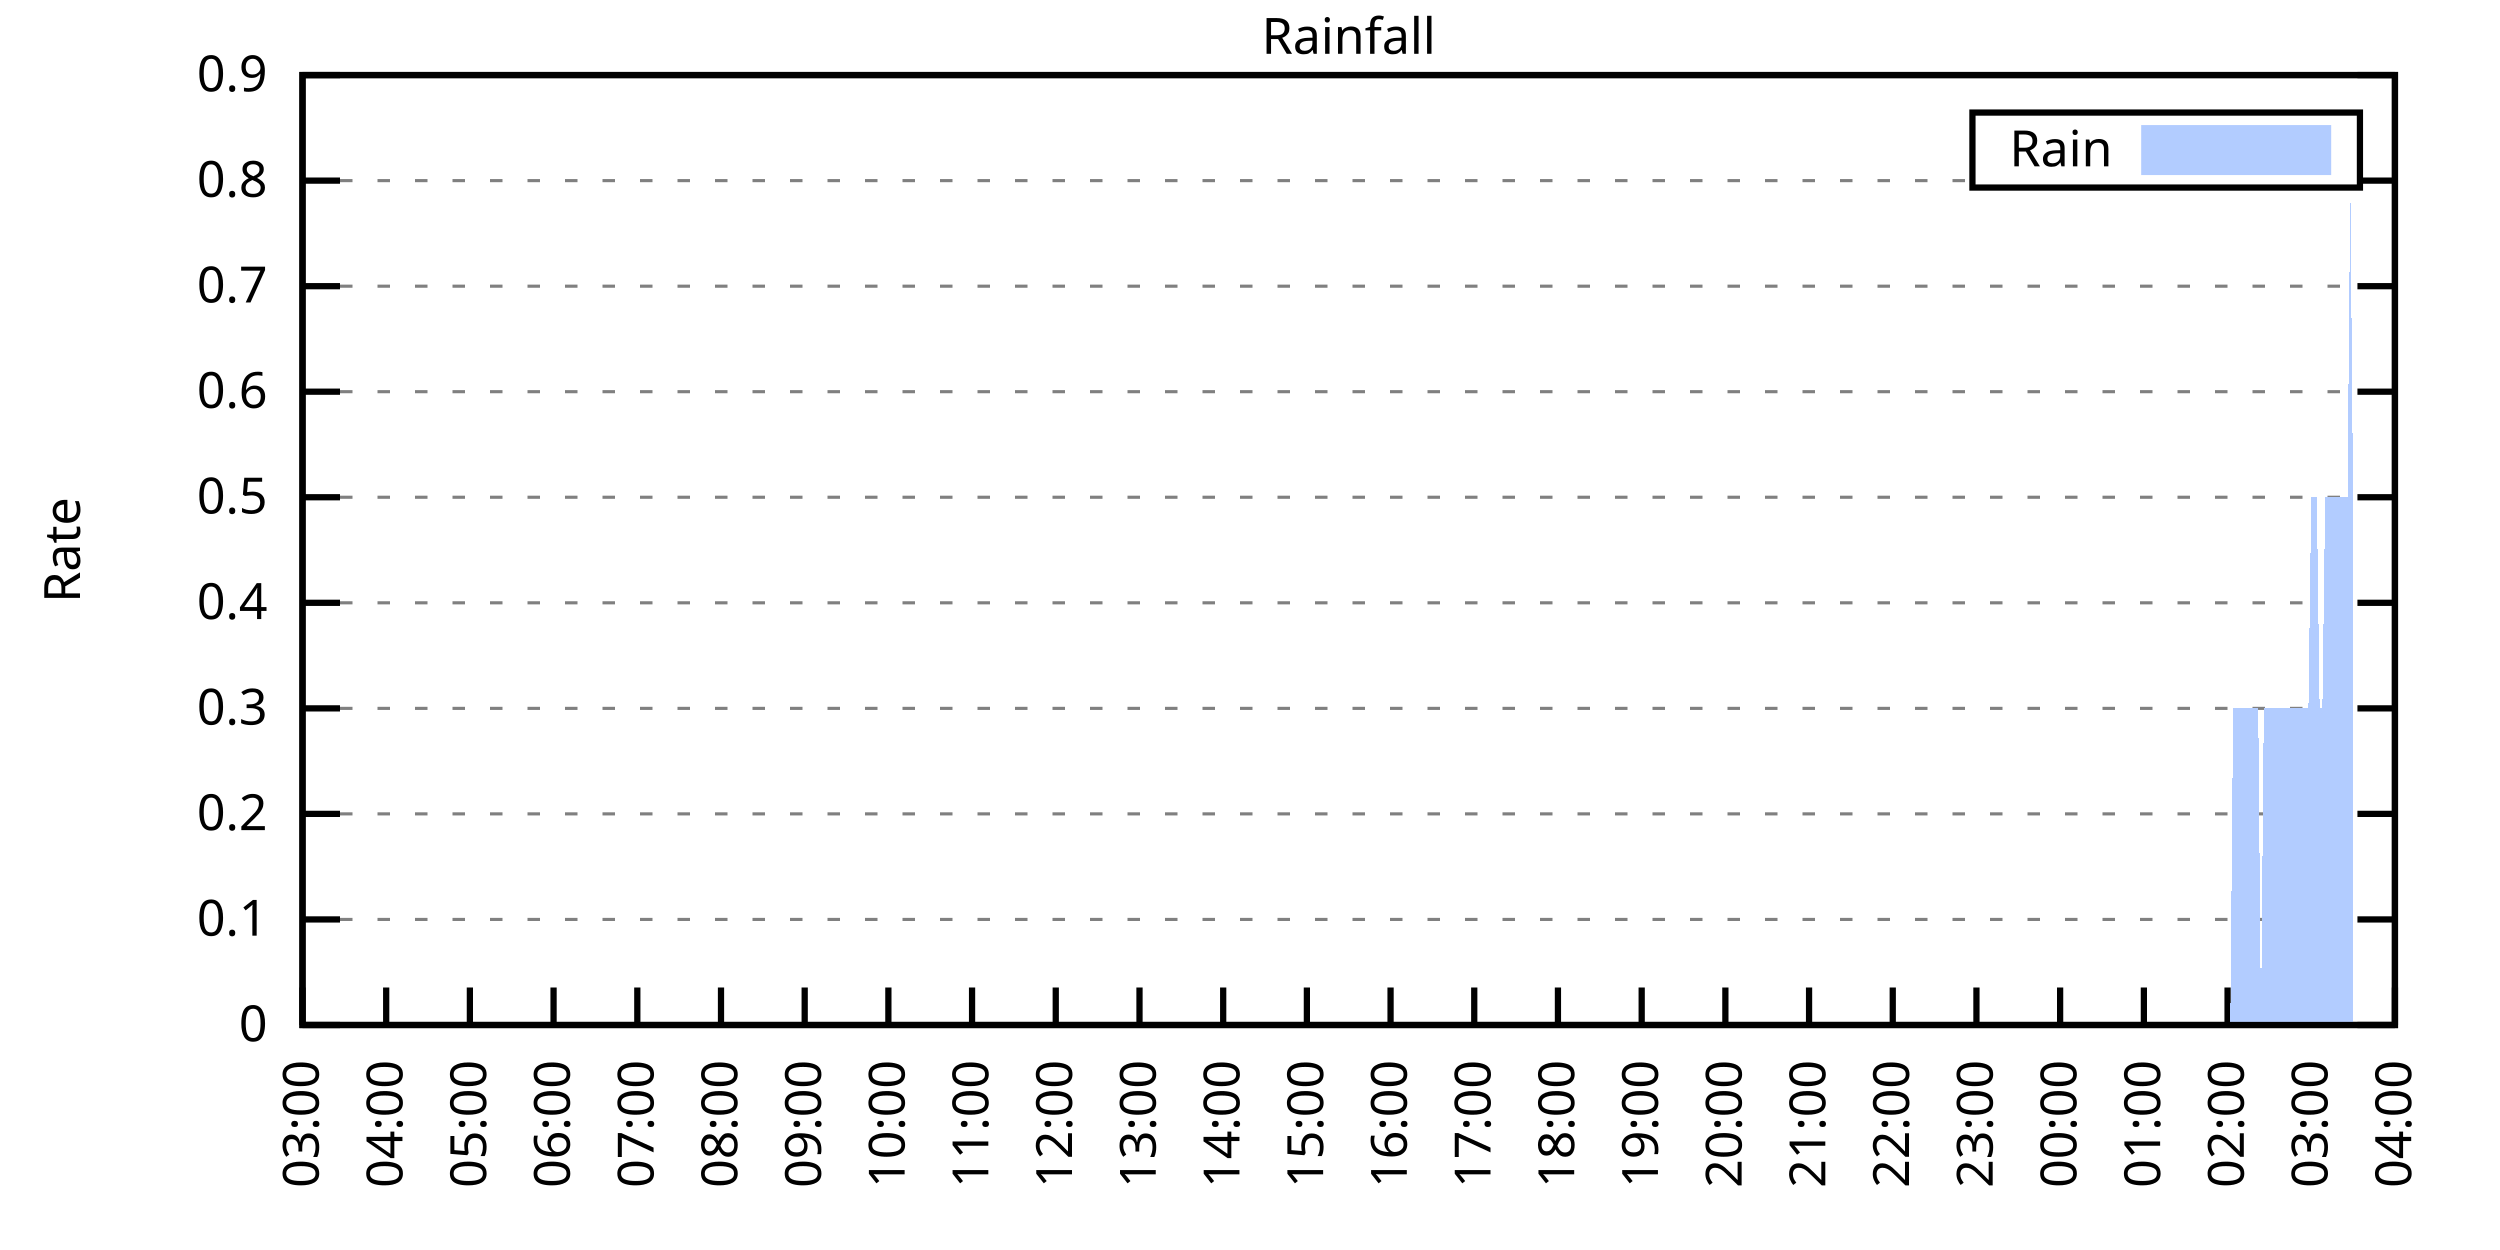
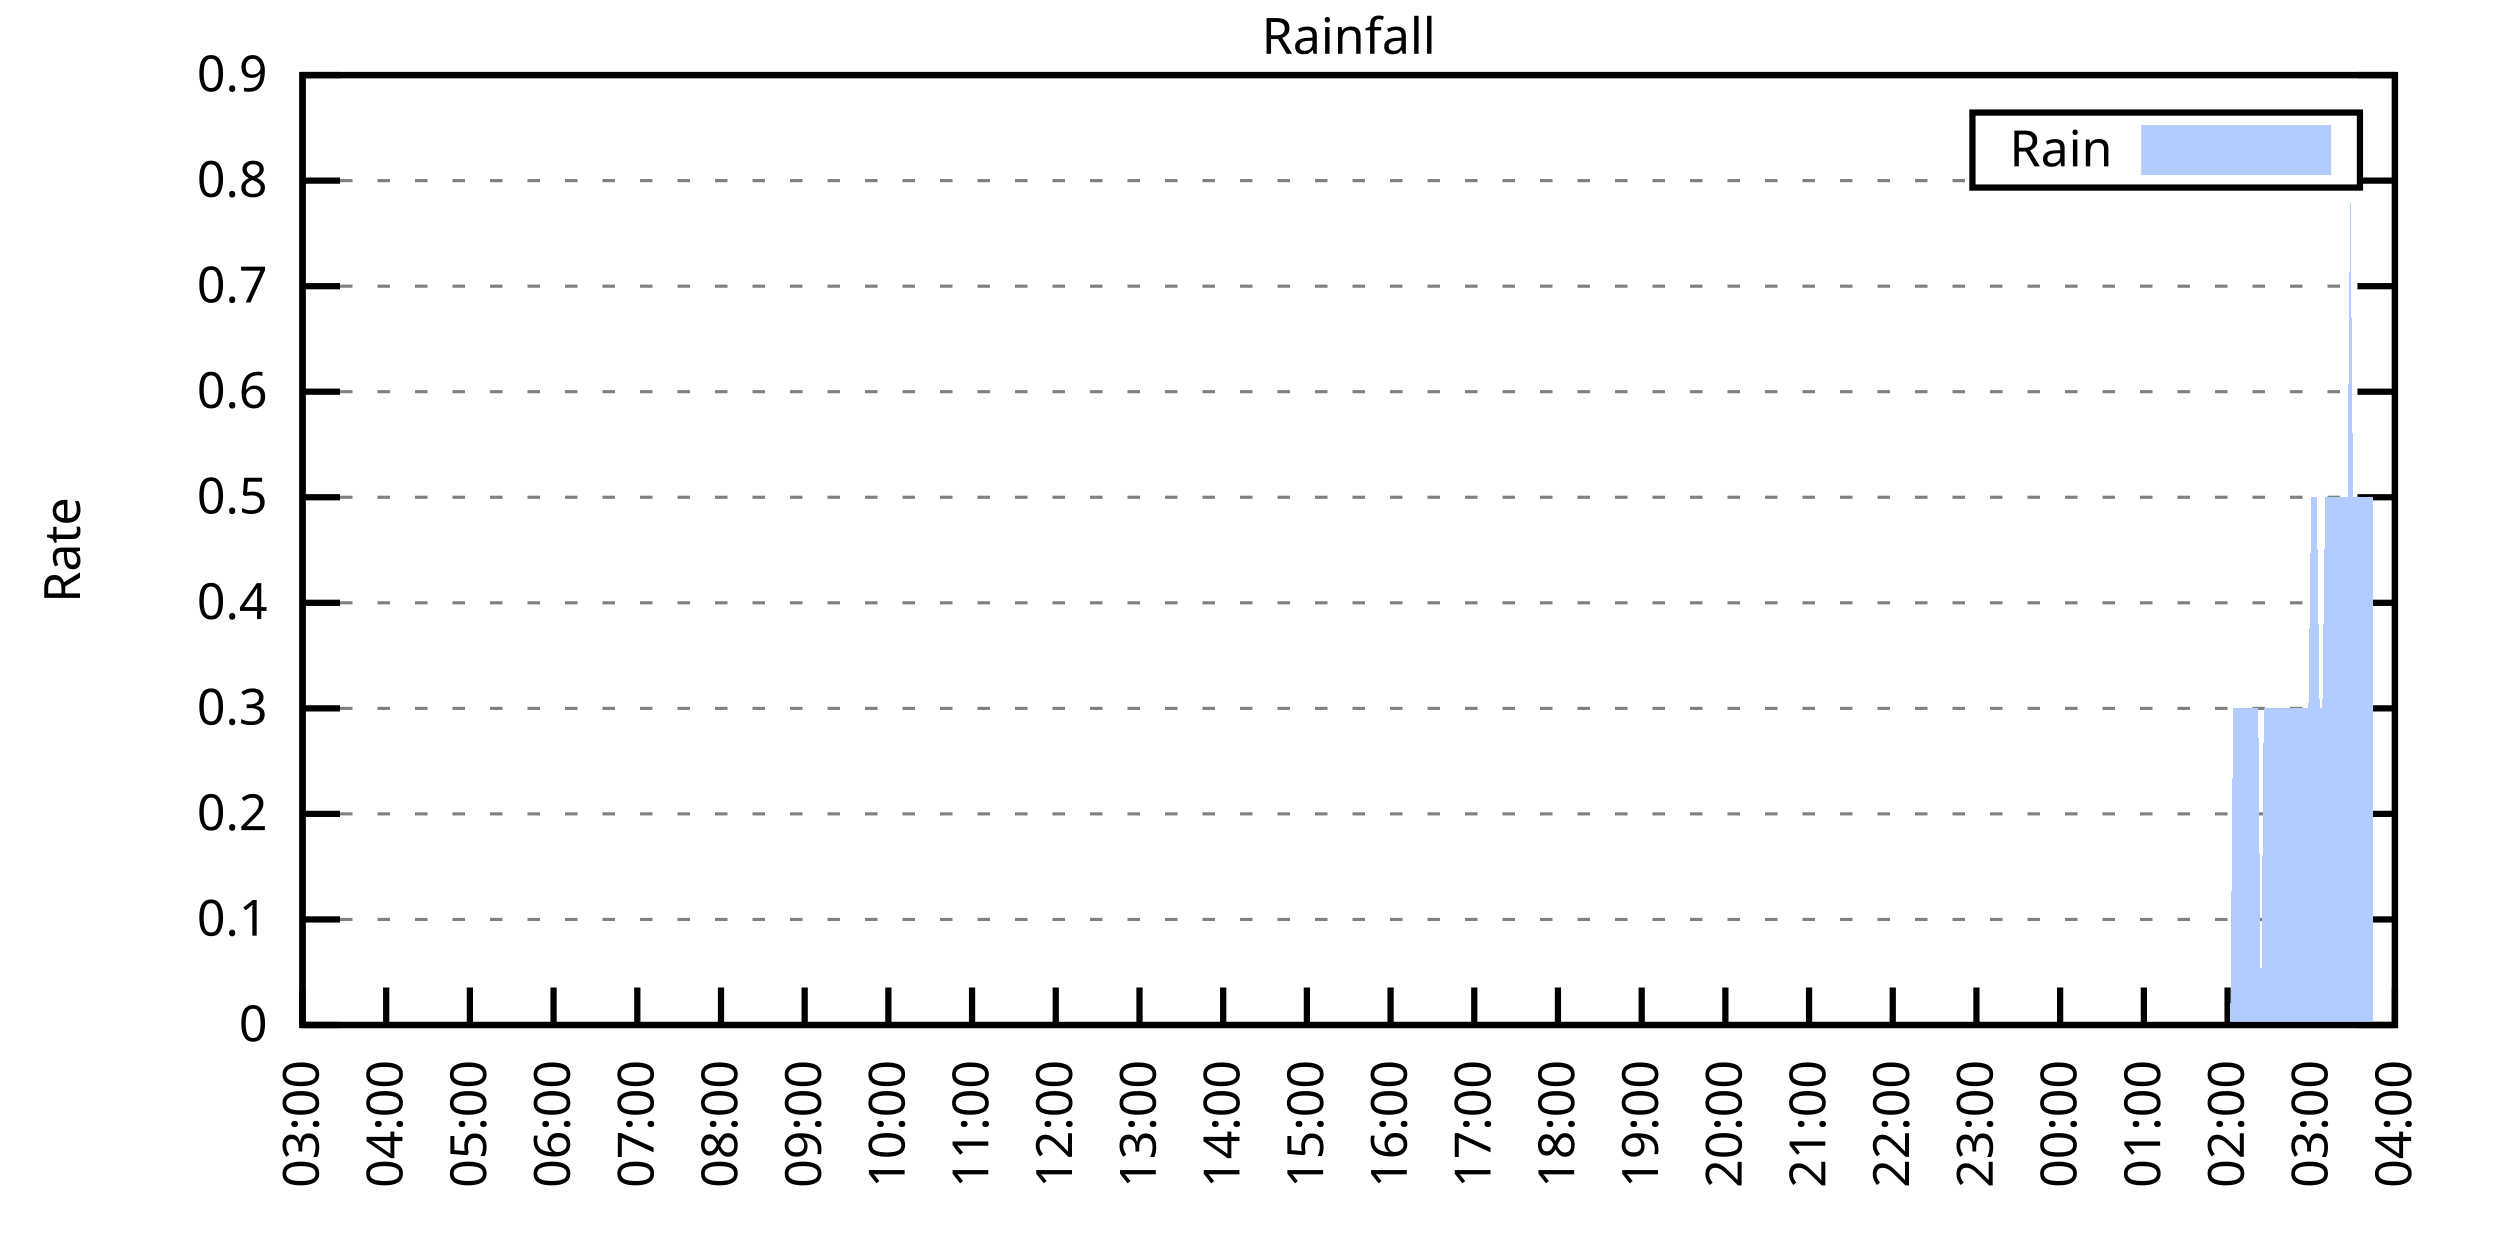
<svg xmlns="http://www.w3.org/2000/svg" xmlns:xlink="http://www.w3.org/1999/xlink" width="400" height="200" viewBox="0 0 400 200">
  <g id="gnuplot_canvas">
    <rect x="0" y="0" width="400" height="200" fill="none" />
    <defs>
      <circle id="gpDot" r="0.5" stroke-width="0.5" stroke="currentColor" />
      <path id="gpPt0" stroke-width="0.333" stroke="currentColor" d="M-1,0 h2 M0,-1 v2" />
      <path id="gpPt1" stroke-width="0.333" stroke="currentColor" d="M-1,-1 L1,1 M1,-1 L-1,1" />
      <path id="gpPt2" stroke-width="0.333" stroke="currentColor" d="M-1,0 L1,0 M0,-1 L0,1 M-1,-1 L1,1 M-1,1 L1,-1" />
      <rect id="gpPt3" stroke-width="0.333" stroke="currentColor" x="-1" y="-1" width="2" height="2" />
      <rect id="gpPt4" stroke-width="0.333" stroke="currentColor" fill="currentColor" x="-1" y="-1" width="2" height="2" />
      <circle id="gpPt5" stroke-width="0.333" stroke="currentColor" cx="0" cy="0" r="1" />
      <use xlink:href="#gpPt5" id="gpPt6" fill="currentColor" stroke="none" />
      <path id="gpPt7" stroke-width="0.333" stroke="currentColor" d="M0,-1.33 L-1.33,0.67 L1.33,0.67 z" />
      <use xlink:href="#gpPt7" id="gpPt8" fill="currentColor" stroke="none" />
      <use xlink:href="#gpPt7" id="gpPt9" stroke="currentColor" transform="rotate(180)" />
      <use xlink:href="#gpPt9" id="gpPt10" fill="currentColor" stroke="none" />
      <use xlink:href="#gpPt3" id="gpPt11" stroke="currentColor" transform="rotate(45)" />
      <use xlink:href="#gpPt11" id="gpPt12" fill="currentColor" stroke="none" />
      <path id="gpPt13" stroke-width="0.333" stroke="currentColor" d="M0,1.330 L1.265,0.411 L0.782,-1.067 L-0.782,-1.076 L-1.265,0.411 z" />
      <use xlink:href="#gpPt13" id="gpPt14" fill="currentColor" stroke="none" />
      <filter id="textbox" filterUnits="objectBoundingBox" x="0" y="0" height="1" width="1">
        <feFlood flood-color="white" flood-opacity="1" result="bgnd" />
        <feComposite in="SourceGraphic" in2="bgnd" operator="atop" />
      </filter>
      <filter id="greybox" filterUnits="objectBoundingBox" x="0" y="0" height="1" width="1">
        <feFlood flood-color="lightgrey" flood-opacity="1" result="grey" />
        <feComposite in="SourceGraphic" in2="grey" operator="atop" />
      </filter>
    </defs>
    <g fill="none" color="white" stroke="currentColor" stroke-width="1.00" stroke-linecap="butt" stroke-linejoin="miter">
</g>
    <g fill="none" color="black" stroke="currentColor" stroke-width="1.00" stroke-linecap="butt" stroke-linejoin="miter">
      <g stroke="none" shape-rendering="crispEdges">
        <polygon fill="rgb(255, 255, 255)" points="48.40,164.00 383.18,164.00 383.18,12.02 48.40,12.02 " />
      </g>
    </g>
    <g fill="none" color="black" stroke="currentColor" stroke-width="1.00" stroke-linecap="butt" stroke-linejoin="miter">
</g>
    <g fill="none" color="black" stroke="black" stroke-width="0.50" stroke-linecap="butt" stroke-linejoin="miter">
</g>
    <g fill="none" color="gray" stroke="currentColor" stroke-width="0.50" stroke-linecap="butt" stroke-linejoin="miter">
      <path stroke="gray" stroke-dasharray="2,4" class="gridline" d="M48.40,164.00 L383.19,164.00  " />
    </g>
    <g fill="none" color="gray" stroke="gray" stroke-width="1.00" stroke-linecap="butt" stroke-linejoin="miter">
</g>
    <g fill="none" color="black" stroke="currentColor" stroke-width="1.00" stroke-linecap="butt" stroke-linejoin="miter">
      <path stroke="black" d="M48.40,164.00 L54.40,164.00 M383.19,164.00 L377.19,164.00  " />
      <g transform="translate(42.80,166.60)" stroke="none" fill="black" font-family="Sans" font-size="8.00" text-anchor="end">
        <text>
          <tspan font-family="Sans"> 0</tspan>
        </text>
      </g>
    </g>
    <g fill="none" color="black" stroke="currentColor" stroke-width="1.00" stroke-linecap="butt" stroke-linejoin="miter">
</g>
    <g fill="none" color="black" stroke="black" stroke-width="0.50" stroke-linecap="butt" stroke-linejoin="miter">
</g>
    <g fill="none" color="gray" stroke="currentColor" stroke-width="0.50" stroke-linecap="butt" stroke-linejoin="miter">
      <path stroke="gray" stroke-dasharray="2,4" class="gridline" d="M48.40,147.11 L383.19,147.11  " />
    </g>
    <g fill="none" color="gray" stroke="gray" stroke-width="1.00" stroke-linecap="butt" stroke-linejoin="miter">
</g>
    <g fill="none" color="black" stroke="currentColor" stroke-width="1.00" stroke-linecap="butt" stroke-linejoin="miter">
      <path stroke="black" d="M48.40,147.11 L54.40,147.11 M383.19,147.11 L377.19,147.11  " />
      <g transform="translate(42.80,149.71)" stroke="none" fill="black" font-family="Sans" font-size="8.00" text-anchor="end">
        <text>
          <tspan font-family="Sans"> 0.1</tspan>
        </text>
      </g>
    </g>
    <g fill="none" color="black" stroke="currentColor" stroke-width="1.00" stroke-linecap="butt" stroke-linejoin="miter">
</g>
    <g fill="none" color="black" stroke="black" stroke-width="0.50" stroke-linecap="butt" stroke-linejoin="miter">
</g>
    <g fill="none" color="gray" stroke="currentColor" stroke-width="0.50" stroke-linecap="butt" stroke-linejoin="miter">
      <path stroke="gray" stroke-dasharray="2,4" class="gridline" d="M48.40,130.22 L383.19,130.22  " />
    </g>
    <g fill="none" color="gray" stroke="gray" stroke-width="1.00" stroke-linecap="butt" stroke-linejoin="miter">
</g>
    <g fill="none" color="black" stroke="currentColor" stroke-width="1.00" stroke-linecap="butt" stroke-linejoin="miter">
      <path stroke="black" d="M48.40,130.22 L54.40,130.22 M383.19,130.22 L377.19,130.22  " />
      <g transform="translate(42.80,132.82)" stroke="none" fill="black" font-family="Sans" font-size="8.00" text-anchor="end">
        <text>
          <tspan font-family="Sans"> 0.2</tspan>
        </text>
      </g>
    </g>
    <g fill="none" color="black" stroke="currentColor" stroke-width="1.00" stroke-linecap="butt" stroke-linejoin="miter">
</g>
    <g fill="none" color="black" stroke="black" stroke-width="0.50" stroke-linecap="butt" stroke-linejoin="miter">
</g>
    <g fill="none" color="gray" stroke="currentColor" stroke-width="0.50" stroke-linecap="butt" stroke-linejoin="miter">
      <path stroke="gray" stroke-dasharray="2,4" class="gridline" d="M48.40,113.34 L383.19,113.34  " />
    </g>
    <g fill="none" color="gray" stroke="gray" stroke-width="1.00" stroke-linecap="butt" stroke-linejoin="miter">
</g>
    <g fill="none" color="black" stroke="currentColor" stroke-width="1.00" stroke-linecap="butt" stroke-linejoin="miter">
      <path stroke="black" d="M48.40,113.34 L54.40,113.34 M383.19,113.34 L377.19,113.34  " />
      <g transform="translate(42.80,115.94)" stroke="none" fill="black" font-family="Sans" font-size="8.00" text-anchor="end">
        <text>
          <tspan font-family="Sans"> 0.3</tspan>
        </text>
      </g>
    </g>
    <g fill="none" color="black" stroke="currentColor" stroke-width="1.00" stroke-linecap="butt" stroke-linejoin="miter">
</g>
    <g fill="none" color="black" stroke="black" stroke-width="0.50" stroke-linecap="butt" stroke-linejoin="miter">
</g>
    <g fill="none" color="gray" stroke="currentColor" stroke-width="0.50" stroke-linecap="butt" stroke-linejoin="miter">
      <path stroke="gray" stroke-dasharray="2,4" class="gridline" d="M48.40,96.45 L383.19,96.45  " />
    </g>
    <g fill="none" color="gray" stroke="gray" stroke-width="1.00" stroke-linecap="butt" stroke-linejoin="miter">
</g>
    <g fill="none" color="black" stroke="currentColor" stroke-width="1.00" stroke-linecap="butt" stroke-linejoin="miter">
      <path stroke="black" d="M48.40,96.45 L54.40,96.45 M383.19,96.45 L377.19,96.45  " />
      <g transform="translate(42.80,99.05)" stroke="none" fill="black" font-family="Sans" font-size="8.00" text-anchor="end">
        <text>
          <tspan font-family="Sans"> 0.4</tspan>
        </text>
      </g>
    </g>
    <g fill="none" color="black" stroke="currentColor" stroke-width="1.00" stroke-linecap="butt" stroke-linejoin="miter">
</g>
    <g fill="none" color="black" stroke="black" stroke-width="0.50" stroke-linecap="butt" stroke-linejoin="miter">
</g>
    <g fill="none" color="gray" stroke="currentColor" stroke-width="0.50" stroke-linecap="butt" stroke-linejoin="miter">
      <path stroke="gray" stroke-dasharray="2,4" class="gridline" d="M48.40,79.56 L383.19,79.56  " />
    </g>
    <g fill="none" color="gray" stroke="gray" stroke-width="1.00" stroke-linecap="butt" stroke-linejoin="miter">
</g>
    <g fill="none" color="black" stroke="currentColor" stroke-width="1.00" stroke-linecap="butt" stroke-linejoin="miter">
      <path stroke="black" d="M48.40,79.56 L54.40,79.56 M383.19,79.56 L377.19,79.56  " />
      <g transform="translate(42.80,82.16)" stroke="none" fill="black" font-family="Sans" font-size="8.00" text-anchor="end">
        <text>
          <tspan font-family="Sans"> 0.5</tspan>
        </text>
      </g>
    </g>
    <g fill="none" color="black" stroke="currentColor" stroke-width="1.00" stroke-linecap="butt" stroke-linejoin="miter">
</g>
    <g fill="none" color="black" stroke="black" stroke-width="0.50" stroke-linecap="butt" stroke-linejoin="miter">
</g>
    <g fill="none" color="gray" stroke="currentColor" stroke-width="0.50" stroke-linecap="butt" stroke-linejoin="miter">
      <path stroke="gray" stroke-dasharray="2,4" class="gridline" d="M48.40,62.67 L383.19,62.67  " />
    </g>
    <g fill="none" color="gray" stroke="gray" stroke-width="1.00" stroke-linecap="butt" stroke-linejoin="miter">
</g>
    <g fill="none" color="black" stroke="currentColor" stroke-width="1.00" stroke-linecap="butt" stroke-linejoin="miter">
      <path stroke="black" d="M48.40,62.67 L54.40,62.67 M383.19,62.67 L377.19,62.67  " />
      <g transform="translate(42.80,65.27)" stroke="none" fill="black" font-family="Sans" font-size="8.00" text-anchor="end">
        <text>
          <tspan font-family="Sans"> 0.6</tspan>
        </text>
      </g>
    </g>
    <g fill="none" color="black" stroke="currentColor" stroke-width="1.00" stroke-linecap="butt" stroke-linejoin="miter">
</g>
    <g fill="none" color="black" stroke="black" stroke-width="0.50" stroke-linecap="butt" stroke-linejoin="miter">
</g>
    <g fill="none" color="gray" stroke="currentColor" stroke-width="0.50" stroke-linecap="butt" stroke-linejoin="miter">
      <path stroke="gray" stroke-dasharray="2,4" class="gridline" d="M48.40,45.79 L383.19,45.79  " />
    </g>
    <g fill="none" color="gray" stroke="gray" stroke-width="1.00" stroke-linecap="butt" stroke-linejoin="miter">
</g>
    <g fill="none" color="black" stroke="currentColor" stroke-width="1.00" stroke-linecap="butt" stroke-linejoin="miter">
      <path stroke="black" d="M48.40,45.79 L54.40,45.79 M383.19,45.79 L377.19,45.79  " />
      <g transform="translate(42.80,48.39)" stroke="none" fill="black" font-family="Sans" font-size="8.00" text-anchor="end">
        <text>
          <tspan font-family="Sans"> 0.7</tspan>
        </text>
      </g>
    </g>
    <g fill="none" color="black" stroke="currentColor" stroke-width="1.00" stroke-linecap="butt" stroke-linejoin="miter">
</g>
    <g fill="none" color="black" stroke="black" stroke-width="0.50" stroke-linecap="butt" stroke-linejoin="miter">
</g>
    <g fill="none" color="gray" stroke="currentColor" stroke-width="0.50" stroke-linecap="butt" stroke-linejoin="miter">
      <path stroke="gray" stroke-dasharray="2,4" class="gridline" d="M48.40,28.90 L315.59,28.90 M377.59,28.90 L383.19,28.90  " />
    </g>
    <g fill="none" color="gray" stroke="gray" stroke-width="1.00" stroke-linecap="butt" stroke-linejoin="miter">
</g>
    <g fill="none" color="black" stroke="currentColor" stroke-width="1.00" stroke-linecap="butt" stroke-linejoin="miter">
      <path stroke="black" d="M48.40,28.90 L54.40,28.90 M383.19,28.90 L377.19,28.90  " />
      <g transform="translate(42.80,31.50)" stroke="none" fill="black" font-family="Sans" font-size="8.00" text-anchor="end">
        <text>
          <tspan font-family="Sans"> 0.8</tspan>
        </text>
      </g>
    </g>
    <g fill="none" color="black" stroke="currentColor" stroke-width="1.00" stroke-linecap="butt" stroke-linejoin="miter">
</g>
    <g fill="none" color="black" stroke="black" stroke-width="0.50" stroke-linecap="butt" stroke-linejoin="miter">
</g>
    <g fill="none" color="gray" stroke="currentColor" stroke-width="0.50" stroke-linecap="butt" stroke-linejoin="miter">
      <path stroke="gray" stroke-dasharray="2,4" class="gridline" d="M48.40,12.01 L383.19,12.01  " />
    </g>
    <g fill="none" color="gray" stroke="gray" stroke-width="1.00" stroke-linecap="butt" stroke-linejoin="miter">
</g>
    <g fill="none" color="black" stroke="currentColor" stroke-width="1.00" stroke-linecap="butt" stroke-linejoin="miter">
      <path stroke="black" d="M48.40,12.01 L54.40,12.01 M383.19,12.01 L377.19,12.01  " />
      <g transform="translate(42.80,14.61)" stroke="none" fill="black" font-family="Sans" font-size="8.00" text-anchor="end">
        <text>
          <tspan font-family="Sans"> 0.9</tspan>
        </text>
      </g>
    </g>
    <g fill="none" color="black" stroke="currentColor" stroke-width="1.00" stroke-linecap="butt" stroke-linejoin="miter">
      <path stroke="black" d="M48.40,164.00 L48.40,158.00  " />
      <g transform="translate(51.00,169.60) rotate(270.00)" stroke="none" fill="black" font-family="Sans" font-size="8.00" text-anchor="end">
        <text>
          <tspan font-family="Sans">03:00</tspan>
        </text>
      </g>
    </g>
    <g fill="none" color="black" stroke="currentColor" stroke-width="1.00" stroke-linecap="butt" stroke-linejoin="miter">
      <path stroke="black" d="M61.79,164.00 L61.79,158.00  " />
      <g transform="translate(64.39,169.60) rotate(270.00)" stroke="none" fill="black" font-family="Sans" font-size="8.00" text-anchor="end">
        <text>
          <tspan font-family="Sans">04:00</tspan>
        </text>
      </g>
    </g>
    <g fill="none" color="black" stroke="currentColor" stroke-width="1.00" stroke-linecap="butt" stroke-linejoin="miter">
      <path stroke="black" d="M75.18,164.00 L75.18,158.00  " />
      <g transform="translate(77.78,169.60) rotate(270.00)" stroke="none" fill="black" font-family="Sans" font-size="8.00" text-anchor="end">
        <text>
          <tspan font-family="Sans">05:00</tspan>
        </text>
      </g>
    </g>
    <g fill="none" color="black" stroke="currentColor" stroke-width="1.00" stroke-linecap="butt" stroke-linejoin="miter">
      <path stroke="black" d="M88.57,164.00 L88.57,158.00  " />
      <g transform="translate(91.17,169.60) rotate(270.00)" stroke="none" fill="black" font-family="Sans" font-size="8.00" text-anchor="end">
        <text>
          <tspan font-family="Sans">06:00</tspan>
        </text>
      </g>
    </g>
    <g fill="none" color="black" stroke="currentColor" stroke-width="1.00" stroke-linecap="butt" stroke-linejoin="miter">
      <path stroke="black" d="M101.97,164.00 L101.97,158.00  " />
      <g transform="translate(104.57,169.60) rotate(270.00)" stroke="none" fill="black" font-family="Sans" font-size="8.00" text-anchor="end">
        <text>
          <tspan font-family="Sans">07:00</tspan>
        </text>
      </g>
    </g>
    <g fill="none" color="black" stroke="currentColor" stroke-width="1.00" stroke-linecap="butt" stroke-linejoin="miter">
      <path stroke="black" d="M115.36,164.00 L115.36,158.00  " />
      <g transform="translate(117.96,169.60) rotate(270.00)" stroke="none" fill="black" font-family="Sans" font-size="8.00" text-anchor="end">
        <text>
          <tspan font-family="Sans">08:00</tspan>
        </text>
      </g>
    </g>
    <g fill="none" color="black" stroke="currentColor" stroke-width="1.00" stroke-linecap="butt" stroke-linejoin="miter">
      <path stroke="black" d="M128.75,164.00 L128.75,158.00  " />
      <g transform="translate(131.35,169.60) rotate(270.00)" stroke="none" fill="black" font-family="Sans" font-size="8.00" text-anchor="end">
        <text>
          <tspan font-family="Sans">09:00</tspan>
        </text>
      </g>
    </g>
    <g fill="none" color="black" stroke="currentColor" stroke-width="1.00" stroke-linecap="butt" stroke-linejoin="miter">
      <path stroke="black" d="M142.14,164.00 L142.14,158.00  " />
      <g transform="translate(144.74,169.60) rotate(270.00)" stroke="none" fill="black" font-family="Sans" font-size="8.00" text-anchor="end">
        <text>
          <tspan font-family="Sans">10:00</tspan>
        </text>
      </g>
    </g>
    <g fill="none" color="black" stroke="currentColor" stroke-width="1.00" stroke-linecap="butt" stroke-linejoin="miter">
      <path stroke="black" d="M155.53,164.00 L155.53,158.00  " />
      <g transform="translate(158.13,169.60) rotate(270.00)" stroke="none" fill="black" font-family="Sans" font-size="8.00" text-anchor="end">
        <text>
          <tspan font-family="Sans">11:00</tspan>
        </text>
      </g>
    </g>
    <g fill="none" color="black" stroke="currentColor" stroke-width="1.00" stroke-linecap="butt" stroke-linejoin="miter">
      <path stroke="black" d="M168.92,164.00 L168.92,158.00  " />
      <g transform="translate(171.52,169.60) rotate(270.00)" stroke="none" fill="black" font-family="Sans" font-size="8.00" text-anchor="end">
        <text>
          <tspan font-family="Sans">12:00</tspan>
        </text>
      </g>
    </g>
    <g fill="none" color="black" stroke="currentColor" stroke-width="1.00" stroke-linecap="butt" stroke-linejoin="miter">
      <path stroke="black" d="M182.32,164.00 L182.32,158.00  " />
      <g transform="translate(184.92,169.60) rotate(270.00)" stroke="none" fill="black" font-family="Sans" font-size="8.00" text-anchor="end">
        <text>
          <tspan font-family="Sans">13:00</tspan>
        </text>
      </g>
    </g>
    <g fill="none" color="black" stroke="currentColor" stroke-width="1.00" stroke-linecap="butt" stroke-linejoin="miter">
      <path stroke="black" d="M195.71,164.00 L195.71,158.00  " />
      <g transform="translate(198.31,169.60) rotate(270.00)" stroke="none" fill="black" font-family="Sans" font-size="8.00" text-anchor="end">
        <text>
          <tspan font-family="Sans">14:00</tspan>
        </text>
      </g>
    </g>
    <g fill="none" color="black" stroke="currentColor" stroke-width="1.00" stroke-linecap="butt" stroke-linejoin="miter">
      <path stroke="black" d="M209.10,164.00 L209.10,158.00  " />
      <g transform="translate(211.70,169.60) rotate(270.00)" stroke="none" fill="black" font-family="Sans" font-size="8.00" text-anchor="end">
        <text>
          <tspan font-family="Sans">15:00</tspan>
        </text>
      </g>
    </g>
    <g fill="none" color="black" stroke="currentColor" stroke-width="1.00" stroke-linecap="butt" stroke-linejoin="miter">
      <path stroke="black" d="M222.49,164.00 L222.49,158.00  " />
      <g transform="translate(225.09,169.60) rotate(270.00)" stroke="none" fill="black" font-family="Sans" font-size="8.00" text-anchor="end">
        <text>
          <tspan font-family="Sans">16:00</tspan>
        </text>
      </g>
    </g>
    <g fill="none" color="black" stroke="currentColor" stroke-width="1.00" stroke-linecap="butt" stroke-linejoin="miter">
      <path stroke="black" d="M235.88,164.00 L235.88,158.00  " />
      <g transform="translate(238.48,169.60) rotate(270.00)" stroke="none" fill="black" font-family="Sans" font-size="8.00" text-anchor="end">
        <text>
          <tspan font-family="Sans">17:00</tspan>
        </text>
      </g>
    </g>
    <g fill="none" color="black" stroke="currentColor" stroke-width="1.00" stroke-linecap="butt" stroke-linejoin="miter">
      <path stroke="black" d="M249.27,164.00 L249.27,158.00  " />
      <g transform="translate(251.87,169.60) rotate(270.00)" stroke="none" fill="black" font-family="Sans" font-size="8.00" text-anchor="end">
        <text>
          <tspan font-family="Sans">18:00</tspan>
        </text>
      </g>
    </g>
    <g fill="none" color="black" stroke="currentColor" stroke-width="1.00" stroke-linecap="butt" stroke-linejoin="miter">
      <path stroke="black" d="M262.67,164.00 L262.67,158.00  " />
      <g transform="translate(265.27,169.60) rotate(270.00)" stroke="none" fill="black" font-family="Sans" font-size="8.00" text-anchor="end">
        <text>
          <tspan font-family="Sans">19:00</tspan>
        </text>
      </g>
    </g>
    <g fill="none" color="black" stroke="currentColor" stroke-width="1.00" stroke-linecap="butt" stroke-linejoin="miter">
      <path stroke="black" d="M276.06,164.00 L276.06,158.00  " />
      <g transform="translate(278.66,169.60) rotate(270.00)" stroke="none" fill="black" font-family="Sans" font-size="8.00" text-anchor="end">
        <text>
          <tspan font-family="Sans">20:00</tspan>
        </text>
      </g>
    </g>
    <g fill="none" color="black" stroke="currentColor" stroke-width="1.00" stroke-linecap="butt" stroke-linejoin="miter">
      <path stroke="black" d="M289.45,164.00 L289.45,158.00  " />
      <g transform="translate(292.05,169.60) rotate(270.00)" stroke="none" fill="black" font-family="Sans" font-size="8.00" text-anchor="end">
        <text>
          <tspan font-family="Sans">21:00</tspan>
        </text>
      </g>
    </g>
    <g fill="none" color="black" stroke="currentColor" stroke-width="1.00" stroke-linecap="butt" stroke-linejoin="miter">
      <path stroke="black" d="M302.84,164.00 L302.84,158.00  " />
      <g transform="translate(305.44,169.60) rotate(270.00)" stroke="none" fill="black" font-family="Sans" font-size="8.00" text-anchor="end">
        <text>
          <tspan font-family="Sans">22:00</tspan>
        </text>
      </g>
    </g>
    <g fill="none" color="black" stroke="currentColor" stroke-width="1.00" stroke-linecap="butt" stroke-linejoin="miter">
      <path stroke="black" d="M316.23,164.00 L316.23,158.00  " />
      <g transform="translate(318.83,169.60) rotate(270.00)" stroke="none" fill="black" font-family="Sans" font-size="8.00" text-anchor="end">
        <text>
          <tspan font-family="Sans">23:00</tspan>
        </text>
      </g>
    </g>
    <g fill="none" color="black" stroke="currentColor" stroke-width="1.00" stroke-linecap="butt" stroke-linejoin="miter">
      <path stroke="black" d="M329.62,164.00 L329.62,158.00  " />
      <g transform="translate(332.22,169.60) rotate(270.00)" stroke="none" fill="black" font-family="Sans" font-size="8.00" text-anchor="end">
        <text>
          <tspan font-family="Sans">00:00</tspan>
        </text>
      </g>
    </g>
    <g fill="none" color="black" stroke="currentColor" stroke-width="1.00" stroke-linecap="butt" stroke-linejoin="miter">
      <path stroke="black" d="M343.02,164.00 L343.02,158.00  " />
      <g transform="translate(345.62,169.60) rotate(270.00)" stroke="none" fill="black" font-family="Sans" font-size="8.00" text-anchor="end">
        <text>
          <tspan font-family="Sans">01:00</tspan>
        </text>
      </g>
    </g>
    <g fill="none" color="black" stroke="currentColor" stroke-width="1.00" stroke-linecap="butt" stroke-linejoin="miter">
      <path stroke="black" d="M356.41,164.00 L356.41,158.00  " />
      <g transform="translate(359.01,169.60) rotate(270.00)" stroke="none" fill="black" font-family="Sans" font-size="8.00" text-anchor="end">
        <text>
          <tspan font-family="Sans">02:00</tspan>
        </text>
      </g>
    </g>
    <g fill="none" color="black" stroke="currentColor" stroke-width="1.00" stroke-linecap="butt" stroke-linejoin="miter">
      <path stroke="black" d="M369.80,164.00 L369.80,158.00  " />
      <g transform="translate(372.40,169.60) rotate(270.00)" stroke="none" fill="black" font-family="Sans" font-size="8.00" text-anchor="end">
        <text>
          <tspan font-family="Sans">03:00</tspan>
        </text>
      </g>
    </g>
    <g fill="none" color="black" stroke="currentColor" stroke-width="1.00" stroke-linecap="butt" stroke-linejoin="miter">
      <path stroke="black" d="M383.19,164.00 L383.19,158.00  " />
      <g transform="translate(385.79,169.60) rotate(270.00)" stroke="none" fill="black" font-family="Sans" font-size="8.00" text-anchor="end">
        <text>
          <tspan font-family="Sans">04:00</tspan>
        </text>
      </g>
    </g>
    <g fill="none" color="black" stroke="currentColor" stroke-width="1.00" stroke-linecap="butt" stroke-linejoin="miter">
</g>
    <g fill="none" color="black" stroke="currentColor" stroke-width="1.00" stroke-linecap="butt" stroke-linejoin="miter">
      <path stroke="black" d="M48.40,12.01 L48.40,164.00 L383.19,164.00 L383.19,12.01 L48.40,12.01 Z  " />
    </g>
    <g fill="none" color="black" stroke="currentColor" stroke-width="1.00" stroke-linecap="butt" stroke-linejoin="miter">
</g>
    <g fill="none" color="black" stroke="currentColor" stroke-width="1.00" stroke-linecap="butt" stroke-linejoin="miter">
      <path stroke="black" d="M315.59,30.01 L315.59,18.01 L377.59,18.01 L377.59,30.01 L315.59,30.01 Z  " />
    </g>
    <g id="Rainfall_plot_1">
      <g fill="none" color="white" stroke="black" stroke-width="2.00" stroke-linecap="butt" stroke-linejoin="miter">
</g>
      <g fill="none" color="black" stroke="currentColor" stroke-width="2.00" stroke-linecap="butt" stroke-linejoin="miter">
        <g transform="translate(337.99,26.61)" stroke="none" fill="black" font-family="Sans" font-size="8.00" text-anchor="end">
          <text>
            <tspan font-family="Sans">Rain</tspan>
          </text>
        </g>
      </g>
      <g fill="none" color="black" stroke="currentColor" stroke-width="2.00" stroke-linecap="butt" stroke-linejoin="miter">
        <g stroke="none" shape-rendering="crispEdges">
          <polygon fill="rgb(178, 204, 255)" points="343.59,27.01 371.99,27.01 371.99,21.01 343.59,21.01 " />
        </g>
        <path stroke="rgb(178, 204, 255)" d="M343.59,27.01 L371.99,27.01 L371.99,21.01 L343.59,21.01 L343.59,27.01 Z  " />
      </g>
      <g fill="none" color="black" stroke="currentColor" stroke-width="2.00" stroke-linecap="butt" stroke-linejoin="miter">
        <g stroke="none" shape-rendering="crispEdges">
-           <polygon fill="rgb(178, 204, 255)" points="55.54,164.00 55.99,164.00 56.43,164.00 56.88,164.00 57.33,164.00 57.77,164.00 58.22,164.00 58.67,164.00 59.11,164.00 59.56,164.00 60.01,164.00 60.45,164.00 60.90,164.00 61.35,164.00 61.79,164.00 62.24,164.00 62.68,164.00 63.13,164.00 63.58,164.00 64.02,164.00 64.47,164.00 64.92,164.00 65.36,164.00 65.81,164.00 66.26,164.00 66.70,164.00 67.15,164.00 67.59,164.00 68.04,164.00 68.49,164.00 68.93,164.00 69.38,164.00 69.83,164.00 70.27,164.00 70.72,164.00 71.17,164.00 71.61,164.00 72.06,164.00 72.50,164.00 72.95,164.00 73.40,164.00 73.84,164.00 74.29,164.00 74.74,164.00 75.18,164.00 75.63,164.00 76.08,164.00 76.52,164.00 76.97,164.00 77.42,164.00 77.86,164.00 78.31,164.00 78.75,164.00 79.20,164.00 79.65,164.00 80.09,164.00 80.54,164.00 80.99,164.00 81.43,164.00 81.88,164.00 82.33,164.00 82.77,164.00 83.22,164.00 83.66,164.00 84.11,164.00 84.56,164.00 85.00,164.00 85.45,164.00 85.90,164.00 86.34,164.00 86.79,164.00 87.24,164.00 87.68,164.00 88.13,164.00 88.57,164.00 89.02,164.00 89.47,164.00 89.91,164.00 90.36,164.00 90.81,164.00 91.25,164.00 91.70,164.00 92.15,164.00 92.59,164.00 93.04,164.00 93.49,164.00 93.93,164.00 94.38,164.00 94.82,164.00 95.27,164.00 95.72,164.00 96.16,164.00 96.61,164.00 97.06,164.00 97.50,164.00 97.95,164.00 98.40,164.00 98.84,164.00 99.29,164.00 99.73,164.00 100.18,164.00 100.63,164.00 101.07,164.00 101.52,164.00 101.97,164.00 102.41,164.00 102.86,164.00 103.31,164.00 103.75,164.00 104.20,164.00 104.64,164.00 105.09,164.00 105.54,164.00 105.98,164.00 106.43,164.00 106.88,164.00 107.32,164.00 107.77,164.00 108.22,164.00 108.66,164.00 109.11,164.00 109.55,164.00 110.00,164.00 110.45,164.00 110.89,164.00 111.34,164.00 111.79,164.00 112.23,164.00 112.68,164.00 113.13,164.00 113.57,164.00 114.02,164.00 114.47,164.00 114.91,164.00 115.36,164.00 115.80,164.00 116.25,164.00 116.70,164.00 117.14,164.00 117.59,164.00 118.04,164.00 118.48,164.00 118.93,164.00 119.38,164.00 119.82,164.00 120.27,164.00 120.71,164.00 121.16,164.00 121.61,164.00 122.05,164.00 122.50,164.00 122.95,164.00 123.39,164.00 123.84,164.00 124.29,164.00 124.73,164.00 125.18,164.00 125.62,164.00 126.07,164.00 126.52,164.00 126.96,164.00 127.41,164.00 127.86,164.00 128.30,164.00 128.75,164.00 129.20,164.00 129.64,164.00 130.09,164.00 130.54,164.00 130.98,164.00 131.43,164.00 131.87,164.00 132.32,164.00 132.77,164.00 133.21,164.00 133.66,164.00 134.11,164.00 134.55,164.00 135.00,164.00 135.45,164.00 135.89,164.00 136.34,164.00 136.78,164.00 137.23,164.00 137.68,164.00 138.12,164.00 138.57,164.00 139.02,164.00 139.46,164.00 139.91,164.00 140.36,164.00 140.80,164.00 141.25,164.00 141.69,164.00 142.14,164.00 142.59,164.00 143.03,164.00 143.48,164.00 143.93,164.00 144.37,164.00 144.82,164.00 145.27,164.00 145.71,164.00 146.16,164.00 146.61,164.00 147.05,164.00 147.50,164.00 147.94,164.00 148.39,164.00 148.84,164.00 149.28,164.00 149.73,164.00 150.18,164.00 150.62,164.00 151.07,164.00 151.52,164.00 151.96,164.00 152.41,164.00 152.85,164.00 153.30,164.00 153.75,164.00 154.19,164.00 154.64,164.00 155.09,164.00 155.53,164.00 155.98,164.00 156.43,164.00 156.87,164.00 157.32,164.00 157.76,164.00 158.21,164.00 158.66,164.00 159.10,164.00 159.55,164.00 160.00,164.00 160.44,164.00 160.89,164.00 161.34,164.00 161.78,164.00 162.23,164.00 162.67,164.00 163.12,164.00 163.57,164.00 164.01,164.00 164.46,164.00 164.91,164.00 165.35,164.00 165.80,164.00 166.25,164.00 166.69,164.00 167.14,164.00 167.59,164.00 168.03,164.00 168.48,164.00 168.92,164.00 169.37,164.00 169.82,164.00 170.26,164.00 170.71,164.00 171.16,164.00 171.60,164.00 172.05,164.00 172.50,164.00 172.94,164.00 173.39,164.00 173.83,164.00 174.28,164.00 174.73,164.00 175.17,164.00 175.62,164.00 176.07,164.00 176.51,164.00 176.96,164.00 177.41,164.00 177.85,164.00 178.30,164.00 178.74,164.00 179.19,164.00 179.64,164.00 180.08,164.00 180.53,164.00 180.98,164.00 181.42,164.00 181.87,164.00 182.32,164.00 182.76,164.00 183.21,164.00 183.66,164.00 184.10,164.00 184.55,164.00 184.99,164.00 185.44,164.00 185.89,164.00 186.33,164.00 186.78,164.00 187.23,164.00 187.67,164.00 188.12,164.00 188.57,164.00 189.01,164.00 189.46,164.00 189.90,164.00 190.35,164.00 190.80,164.00 191.24,164.00 191.69,164.00 192.14,164.00 192.58,164.00 193.03,164.00 193.48,164.00 193.92,164.00 194.37,164.00 194.81,164.00 195.26,164.00 195.71,164.00 196.15,164.00 196.60,164.00 197.05,164.00 197.49,164.00 197.94,164.00 198.39,164.00 198.83,164.00 199.28,164.00 199.73,164.00 200.17,164.00 200.62,164.00 201.06,164.00 201.51,164.00 201.96,164.00 202.40,164.00 202.85,164.00 203.30,164.00 203.74,164.00 204.19,164.00 204.64,164.00 205.08,164.00 205.53,164.00 205.97,164.00 206.42,164.00 206.87,164.00 207.31,164.00 207.76,164.00 208.21,164.00 208.65,164.00 209.10,164.00 209.55,164.00 209.99,164.00 210.44,164.00 210.88,164.00 211.33,164.00 211.78,164.00 212.22,164.00 212.67,164.00 213.12,164.00 213.56,164.00 214.01,164.00 214.46,164.00 214.90,164.00 215.35,164.00 215.80,164.00 216.24,164.00 216.69,164.00 217.13,164.00 217.58,164.00 218.03,164.00 218.47,164.00 218.92,164.00 219.37,164.00 219.81,164.00 220.26,164.00 220.71,164.00 221.15,164.00 221.60,164.00 222.04,164.00 222.49,164.00 222.94,164.00 223.38,164.00 223.83,164.00 224.28,164.00 224.72,164.00 225.17,164.00 225.62,164.00 226.06,164.00 226.51,164.00 226.95,164.00 227.40,164.00 227.85,164.00 228.29,164.00 228.74,164.00 229.19,164.00 229.63,164.00 230.08,164.00 230.53,164.00 230.97,164.00 231.42,164.00 231.86,164.00 232.31,164.00 232.76,164.00 233.20,164.00 233.65,164.00 234.10,164.00 234.54,164.00 234.99,164.00 235.44,164.00 235.88,164.00 236.33,164.00 236.78,164.00 237.22,164.00 237.67,164.00 238.11,164.00 238.56,164.00 239.01,164.00 239.45,164.00 239.90,164.00 240.35,164.00 240.79,164.00 241.24,164.00 241.69,164.00 242.13,164.00 242.58,164.00 243.02,164.00 243.47,164.00 243.92,164.00 244.36,164.00 244.81,164.00 245.26,164.00 245.70,164.00 246.15,164.00 246.60,164.00 247.04,164.00 247.49,164.00 247.93,164.00 248.38,164.00 248.83,164.00 249.27,164.00 249.72,164.00 250.17,164.00 250.61,164.00 251.06,164.00 251.51,164.00 251.95,164.00 252.40,164.00 252.85,164.00 253.29,164.00 253.74,164.00 254.18,164.00 254.63,164.00 255.08,164.00 255.52,164.00 255.97,164.00 256.42,164.00 256.86,164.00 257.31,164.00 257.76,164.00 258.20,164.00 258.65,164.00 259.09,164.00 259.54,164.00 259.99,164.00 260.43,164.00 260.88,164.00 261.33,164.00 261.77,164.00 262.22,164.00 262.67,164.00 263.11,164.00 263.56,164.00 264.00,164.00 264.45,164.00 264.90,164.00 265.34,164.00 265.79,164.00 266.24,164.00 266.68,164.00 267.13,164.00 267.58,164.00 268.02,164.00 268.47,164.00 268.92,164.00 269.36,164.00 269.81,164.00 270.25,164.00 270.70,164.00 271.15,164.00 271.59,164.00 272.04,164.00 272.49,164.00 272.93,164.00 273.38,164.00 273.83,164.00 274.27,164.00 274.72,164.00 275.16,164.00 275.61,164.00 276.06,164.00 276.50,164.00 276.95,164.00 277.40,164.00 277.84,164.00 278.29,164.00 278.74,164.00 279.18,164.00 279.63,164.00 280.07,164.00 280.52,164.00 280.97,164.00 281.41,164.00 281.86,164.00 282.31,164.00 282.75,164.00 283.20,164.00 283.65,164.00 284.09,164.00 284.54,164.00 284.98,164.00 285.43,164.00 285.88,164.00 286.32,164.00 286.77,164.00 287.22,164.00 287.66,164.00 288.11,164.00 288.56,164.00 289.00,164.00 289.45,164.00 289.90,164.00 290.34,164.00 290.79,164.00 291.23,164.00 291.68,164.00 292.13,164.00 292.57,164.00 293.02,164.00 293.47,164.00 293.91,164.00 294.36,164.00 294.81,164.00 295.25,164.00 295.70,164.00 296.14,164.00 296.59,164.00 297.04,164.00 297.48,164.00 297.93,164.00 298.38,164.00 298.82,164.00 299.27,164.00 299.72,164.00 300.16,164.00 300.61,164.00 301.05,164.00 301.50,164.00 301.95,164.00 302.39,164.00 302.84,164.00 303.29,164.00 303.73,164.00 304.18,164.00 304.63,164.00 305.07,164.00 305.52,164.00 305.97,164.00 306.41,164.00 306.86,164.00 307.30,164.00 307.75,164.00 308.20,164.00 308.64,164.00 309.09,164.00 309.54,164.00 309.98,164.00 310.43,164.00 310.88,164.00 311.32,164.00 311.77,164.00 312.21,164.00 312.66,164.00 313.11,164.00 313.55,164.00 314.00,164.00 314.45,164.00 314.89,164.00 315.34,164.00 315.79,164.00 316.23,164.00 316.68,164.00 317.12,164.00 317.57,164.00 318.02,164.00 318.46,164.00 318.91,164.00 319.36,164.00 319.80,164.00 320.25,164.00 320.70,164.00 321.14,164.00 321.59,164.00 322.04,164.00 322.48,164.00 322.93,164.00 323.37,164.00 323.82,164.00 324.27,164.00 324.71,164.00 325.16,164.00 325.61,164.00 326.05,164.00 326.50,164.00 326.95,164.00 327.39,164.00 327.84,164.00 328.28,164.00 328.73,164.00 329.18,164.00 329.62,164.00 330.07,164.00 330.52,164.00 330.96,164.00 331.41,164.00 331.86,164.00 332.30,164.00 332.75,164.00 333.19,164.00 333.64,164.00 334.09,164.00 334.53,164.00 334.98,164.00 335.43,164.00 335.87,164.00 336.32,164.00 336.77,164.00 337.21,164.00 337.66,164.00 338.10,164.00 338.55,164.00 339.00,164.00 339.44,164.00 339.89,164.00 340.34,164.00 340.78,164.00 341.23,164.00 341.68,164.00 342.12,164.00 342.57,164.00 343.02,164.00 343.46,164.00 343.91,164.00 344.35,164.00 344.80,164.00 345.25,164.00 345.69,164.00 346.14,164.00 346.59,164.00 347.03,164.00 347.48,164.00 347.93,164.00 348.37,164.00 348.82,164.00 349.26,164.00 349.71,164.00 350.16,164.00 350.60,164.00 351.05,164.00 351.50,164.00 351.94,164.00 352.39,164.00 352.84,164.00 353.28,164.00 353.73,164.00 354.17,164.00 354.62,164.00 355.07,164.00 355.51,164.00 355.96,164.00 356.41,164.00 356.85,164.00 357.30,113.34 357.75,113.34 358.19,113.34 358.64,113.34 359.09,113.34 359.53,113.34 359.98,113.34 360.42,113.34 360.87,113.34 361.32,113.34 361.76,164.00 362.21,113.34 362.66,113.34 363.10,113.34 363.55,113.34 364.00,113.34 364.44,113.34 364.89,113.34 365.33,113.34 365.78,113.34 366.23,113.34 366.67,113.34 367.12,113.34 367.57,113.34 368.01,113.34 368.46,113.34 368.91,113.34 369.35,113.34 369.80,79.56 370.24,79.56 370.69,79.56 371.14,113.34 371.58,113.34 372.03,79.56 372.48,79.56 372.92,79.56 373.37,79.56 373.82,79.56 374.26,79.56 374.71,79.56 375.16,79.56 375.60,79.56 376.05,28.90 376.49,79.56 376.49,164.00 55.54,164.00 " />
+           <polygon fill="rgb(178, 204, 255)" points="58.67,164.00 59.11,164.00 59.56,164.00 60.01,164.00 60.45,164.00 60.90,164.00 61.35,164.00 61.79,164.00 62.24,164.00 62.68,164.00 63.13,164.00 63.58,164.00 64.02,164.00 64.47,164.00 64.92,164.00 65.36,164.00 65.81,164.00 66.26,164.00 66.70,164.00 67.15,164.00 67.59,164.00 68.04,164.00 68.49,164.00 68.93,164.00 69.38,164.00 69.83,164.00 70.27,164.00 70.72,164.00 71.17,164.00 71.61,164.00 72.06,164.00 72.50,164.00 72.95,164.00 73.40,164.00 73.84,164.00 74.29,164.00 74.74,164.00 75.18,164.00 75.63,164.00 76.08,164.00 76.52,164.00 76.97,164.00 77.42,164.00 77.86,164.00 78.31,164.00 78.75,164.00 79.20,164.00 79.65,164.00 80.09,164.00 80.54,164.00 80.99,164.00 81.43,164.00 81.88,164.00 82.33,164.00 82.77,164.00 83.22,164.00 83.66,164.00 84.11,164.00 84.56,164.00 85.00,164.00 85.45,164.00 85.90,164.00 86.34,164.00 86.79,164.00 87.24,164.00 87.68,164.00 88.13,164.00 88.57,164.00 89.02,164.00 89.47,164.00 89.91,164.00 90.36,164.00 90.81,164.00 91.25,164.00 91.70,164.00 92.15,164.00 92.59,164.00 93.04,164.00 93.49,164.00 93.93,164.00 94.38,164.00 94.82,164.00 95.27,164.00 95.72,164.00 96.16,164.00 96.61,164.00 97.06,164.00 97.50,164.00 97.95,164.00 98.40,164.00 98.84,164.00 99.29,164.00 99.73,164.00 100.18,164.00 100.63,164.00 101.07,164.00 101.52,164.00 101.97,164.00 102.41,164.00 102.86,164.00 103.31,164.00 103.75,164.00 104.20,164.00 104.64,164.00 105.09,164.00 105.54,164.00 105.98,164.00 106.43,164.00 106.88,164.00 107.32,164.00 107.77,164.00 108.22,164.00 108.66,164.00 109.11,164.00 109.55,164.00 110.00,164.00 110.45,164.00 110.89,164.00 111.34,164.00 111.79,164.00 112.23,164.00 112.68,164.00 113.13,164.00 113.57,164.00 114.02,164.00 114.47,164.00 114.91,164.00 115.36,164.00 115.80,164.00 116.25,164.00 116.70,164.00 117.14,164.00 117.59,164.00 118.04,164.00 118.48,164.00 118.93,164.00 119.38,164.00 119.82,164.00 120.27,164.00 120.71,164.00 121.16,164.00 121.61,164.00 122.05,164.00 122.50,164.00 122.95,164.00 123.39,164.00 123.84,164.00 124.29,164.00 124.73,164.00 125.18,164.00 125.62,164.00 126.07,164.00 126.52,164.00 126.96,164.00 127.41,164.00 127.86,164.00 128.30,164.00 128.75,164.00 129.20,164.00 129.64,164.00 130.09,164.00 130.54,164.00 130.98,164.00 131.43,164.00 131.87,164.00 132.32,164.00 132.77,164.00 133.21,164.00 133.66,164.00 134.11,164.00 134.55,164.00 135.00,164.00 135.45,164.00 135.89,164.00 136.34,164.00 136.78,164.00 137.23,164.00 137.68,164.00 138.12,164.00 138.57,164.00 139.02,164.00 139.46,164.00 139.91,164.00 140.36,164.00 140.80,164.00 141.25,164.00 141.69,164.00 142.14,164.00 142.59,164.00 143.03,164.00 143.48,164.00 143.93,164.00 144.37,164.00 144.82,164.00 145.27,164.00 145.71,164.00 146.16,164.00 146.61,164.00 147.05,164.00 147.50,164.00 147.94,164.00 148.39,164.00 148.84,164.00 149.28,164.00 149.73,164.00 150.18,164.00 150.62,164.00 151.07,164.00 151.52,164.00 151.96,164.00 152.41,164.00 152.85,164.00 153.30,164.00 153.75,164.00 154.19,164.00 154.64,164.00 155.09,164.00 155.53,164.00 155.98,164.00 156.43,164.00 156.87,164.00 157.32,164.00 157.76,164.00 158.21,164.00 158.66,164.00 159.10,164.00 159.55,164.00 160.00,164.00 160.44,164.00 160.89,164.00 161.34,164.00 161.78,164.00 162.23,164.00 162.67,164.00 163.12,164.00 163.57,164.00 164.01,164.00 164.46,164.00 164.91,164.00 165.35,164.00 165.80,164.00 166.25,164.00 166.69,164.00 167.14,164.00 167.59,164.00 168.03,164.00 168.48,164.00 168.92,164.00 169.37,164.00 169.82,164.00 170.26,164.00 170.71,164.00 171.16,164.00 171.60,164.00 172.05,164.00 172.50,164.00 172.94,164.00 173.39,164.00 173.83,164.00 174.28,164.00 174.73,164.00 175.17,164.00 175.62,164.00 176.07,164.00 176.51,164.00 176.96,164.00 177.41,164.00 177.85,164.00 178.30,164.00 178.74,164.00 179.19,164.00 179.64,164.00 180.08,164.00 180.53,164.00 180.98,164.00 181.42,164.00 181.87,164.00 182.32,164.00 182.76,164.00 183.21,164.00 183.66,164.00 184.10,164.00 184.55,164.00 184.99,164.00 185.44,164.00 185.89,164.00 186.33,164.00 186.78,164.00 187.23,164.00 187.67,164.00 188.12,164.00 188.57,164.00 189.01,164.00 189.46,164.00 189.90,164.00 190.35,164.00 190.80,164.00 191.24,164.00 191.69,164.00 192.14,164.00 192.58,164.00 193.03,164.00 193.48,164.00 193.92,164.00 194.37,164.00 194.81,164.00 195.26,164.00 195.71,164.00 196.15,164.00 196.60,164.00 197.05,164.00 197.49,164.00 197.94,164.00 198.39,164.00 198.83,164.00 199.28,164.00 199.73,164.00 200.17,164.00 200.62,164.00 201.06,164.00 201.51,164.00 201.96,164.00 202.40,164.00 202.85,164.00 203.30,164.00 203.74,164.00 204.19,164.00 204.64,164.00 205.08,164.00 205.53,164.00 205.97,164.00 206.42,164.00 206.87,164.00 207.31,164.00 207.76,164.00 208.21,164.00 208.65,164.00 209.10,164.00 209.55,164.00 209.99,164.00 210.44,164.00 210.88,164.00 211.33,164.00 211.78,164.00 212.22,164.00 212.67,164.00 213.12,164.00 213.56,164.00 214.01,164.00 214.46,164.00 214.90,164.00 215.35,164.00 215.80,164.00 216.24,164.00 216.69,164.00 217.13,164.00 217.58,164.00 218.03,164.00 218.47,164.00 218.92,164.00 219.37,164.00 219.81,164.00 220.26,164.00 220.71,164.00 221.15,164.00 221.60,164.00 222.04,164.00 222.49,164.00 222.94,164.00 223.38,164.00 223.83,164.00 224.28,164.00 224.72,164.00 225.17,164.00 225.62,164.00 226.06,164.00 226.51,164.00 226.95,164.00 227.40,164.00 227.85,164.00 228.29,164.00 228.74,164.00 229.19,164.00 229.63,164.00 230.08,164.00 230.53,164.00 230.97,164.00 231.42,164.00 231.86,164.00 232.31,164.00 232.76,164.00 233.20,164.00 233.65,164.00 234.10,164.00 234.54,164.00 234.99,164.00 235.44,164.00 235.88,164.00 236.33,164.00 236.78,164.00 237.22,164.00 237.67,164.00 238.11,164.00 238.56,164.00 239.01,164.00 239.45,164.00 239.90,164.00 240.35,164.00 240.79,164.00 241.24,164.00 241.69,164.00 242.13,164.00 242.58,164.00 243.02,164.00 243.47,164.00 243.92,164.00 244.36,164.00 244.81,164.00 245.26,164.00 245.70,164.00 246.15,164.00 246.60,164.00 247.04,164.00 247.49,164.00 247.93,164.00 248.38,164.00 248.83,164.00 249.27,164.00 249.72,164.00 250.17,164.00 250.61,164.00 251.06,164.00 251.51,164.00 251.95,164.00 252.40,164.00 252.85,164.00 253.29,164.00 253.74,164.00 254.18,164.00 254.63,164.00 255.08,164.00 255.52,164.00 255.97,164.00 256.42,164.00 256.86,164.00 257.31,164.00 257.76,164.00 258.20,164.00 258.65,164.00 259.09,164.00 259.54,164.00 259.99,164.00 260.43,164.00 260.88,164.00 261.33,164.00 261.77,164.00 262.22,164.00 262.67,164.00 263.11,164.00 263.56,164.00 264.00,164.00 264.45,164.00 264.90,164.00 265.34,164.00 265.79,164.00 266.24,164.00 266.68,164.00 267.13,164.00 267.58,164.00 268.02,164.00 268.47,164.00 268.92,164.00 269.36,164.00 269.81,164.00 270.25,164.00 270.70,164.00 271.15,164.00 271.59,164.00 272.04,164.00 272.49,164.00 272.93,164.00 273.38,164.00 273.83,164.00 274.27,164.00 274.72,164.00 275.16,164.00 275.61,164.00 276.06,164.00 276.50,164.00 276.95,164.00 277.40,164.00 277.84,164.00 278.29,164.00 278.74,164.00 279.18,164.00 279.63,164.00 280.07,164.00 280.52,164.00 280.97,164.00 281.41,164.00 281.86,164.00 282.31,164.00 282.75,164.00 283.20,164.00 283.65,164.00 284.09,164.00 284.54,164.00 284.98,164.00 285.43,164.00 285.88,164.00 286.32,164.00 286.77,164.00 287.22,164.00 287.66,164.00 288.11,164.00 288.56,164.00 289.00,164.00 289.45,164.00 289.90,164.00 290.34,164.00 290.79,164.00 291.23,164.00 291.68,164.00 292.13,164.00 292.57,164.00 293.02,164.00 293.47,164.00 293.91,164.00 294.36,164.00 294.81,164.00 295.25,164.00 295.70,164.00 296.14,164.00 296.59,164.00 297.04,164.00 297.48,164.00 297.93,164.00 298.38,164.00 298.82,164.00 299.27,164.00 299.72,164.00 300.16,164.00 300.61,164.00 301.05,164.00 301.50,164.00 301.95,164.00 302.39,164.00 302.84,164.00 303.29,164.00 303.73,164.00 304.18,164.00 304.63,164.00 305.07,164.00 305.52,164.00 305.97,164.00 306.41,164.00 306.86,164.00 307.30,164.00 307.75,164.00 308.20,164.00 308.64,164.00 309.09,164.00 309.54,164.00 309.98,164.00 310.43,164.00 310.88,164.00 311.32,164.00 311.77,164.00 312.21,164.00 312.66,164.00 313.11,164.00 313.55,164.00 314.00,164.00 314.45,164.00 314.89,164.00 315.34,164.00 315.79,164.00 316.23,164.00 316.68,164.00 317.12,164.00 317.57,164.00 318.02,164.00 318.46,164.00 318.91,164.00 319.36,164.00 319.80,164.00 320.25,164.00 320.70,164.00 321.14,164.00 321.59,164.00 322.04,164.00 322.48,164.00 322.93,164.00 323.37,164.00 323.82,164.00 324.27,164.00 324.71,164.00 325.16,164.00 325.61,164.00 326.05,164.00 326.50,164.00 326.95,164.00 327.39,164.00 327.84,164.00 328.28,164.00 328.73,164.00 329.18,164.00 329.62,164.00 330.07,164.00 330.52,164.00 330.96,164.00 331.41,164.00 331.86,164.00 332.30,164.00 332.75,164.00 333.19,164.00 333.64,164.00 334.09,164.00 334.53,164.00 334.98,164.00 335.43,164.00 335.87,164.00 336.32,164.00 336.77,164.00 337.21,164.00 337.66,164.00 338.10,164.00 338.55,164.00 339.00,164.00 339.44,164.00 339.89,164.00 340.34,164.00 340.78,164.00 341.23,164.00 341.68,164.00 342.12,164.00 342.57,164.00 343.02,164.00 343.46,164.00 343.91,164.00 344.35,164.00 344.80,164.00 345.25,164.00 345.69,164.00 346.14,164.00 346.59,164.00 347.03,164.00 347.48,164.00 347.93,164.00 348.37,164.00 348.82,164.00 349.26,164.00 349.71,164.00 350.16,164.00 350.60,164.00 351.05,164.00 351.50,164.00 351.94,164.00 352.39,164.00 352.84,164.00 353.28,164.00 353.73,164.00 354.17,164.00 354.62,164.00 355.07,164.00 355.51,164.00 355.96,164.00 356.41,164.00 356.85,164.00 357.30,113.34 357.75,113.34 358.19,113.34 358.64,113.34 359.09,113.34 359.53,113.34 359.98,113.34 360.42,113.34 360.87,113.34 361.32,113.34 361.76,164.00 362.21,113.34 362.66,113.34 363.10,113.34 363.55,113.34 364.00,113.34 364.44,113.34 364.89,113.34 365.33,113.34 365.78,113.34 366.23,113.34 366.67,113.34 367.12,113.34 367.57,113.34 368.01,113.34 368.46,113.34 368.91,113.34 369.35,113.34 369.80,79.56 370.24,79.56 370.69,79.56 371.14,113.34 371.58,113.34 372.03,79.56 372.48,79.56 372.92,79.56 373.37,79.56 373.82,79.56 374.26,79.56 374.71,79.56 375.16,79.56 375.60,79.56 376.05,28.90 376.49,79.56 376.94,79.56 377.39,79.56 377.83,79.56 378.28,79.56 378.73,79.56 379.17,79.56 379.62,79.56 379.62,164.00 58.67,164.00 " />
        </g>
      </g>
    </g>
    <g fill="none" color="black" stroke="currentColor" stroke-width="2.00" stroke-linecap="butt" stroke-linejoin="miter">
</g>
    <g fill="none" color="black" stroke="black" stroke-width="1.00" stroke-linecap="butt" stroke-linejoin="miter">
</g>
    <g fill="none" color="black" stroke="currentColor" stroke-width="1.00" stroke-linecap="butt" stroke-linejoin="miter">
      <path stroke="black" d="M48.40,12.01 L48.40,164.00 L383.19,164.00 L383.19,12.01 L48.40,12.01 Z  " />
      <g transform="translate(12.80,88.01) rotate(270.00)" stroke="none" fill="black" font-family="Sans" font-size="8.00" text-anchor="middle">
        <text>
          <tspan font-family="Sans">Rate</tspan>
        </text>
      </g>
    </g>
    <g fill="none" color="black" stroke="currentColor" stroke-width="1.00" stroke-linecap="butt" stroke-linejoin="miter">
</g>
    <g fill="none" color="black" stroke="currentColor" stroke-width="1.00" stroke-linecap="butt" stroke-linejoin="miter">
      <g transform="translate(215.79,8.61)" stroke="none" fill="black" font-family="Sans" font-size="8.00" text-anchor="middle">
        <text>
          <tspan font-family="Sans">Rainfall</tspan>
        </text>
      </g>
    </g>
    <g fill="none" color="black" stroke="currentColor" stroke-width="1.00" stroke-linecap="butt" stroke-linejoin="miter">
</g>
  </g>
</svg>
